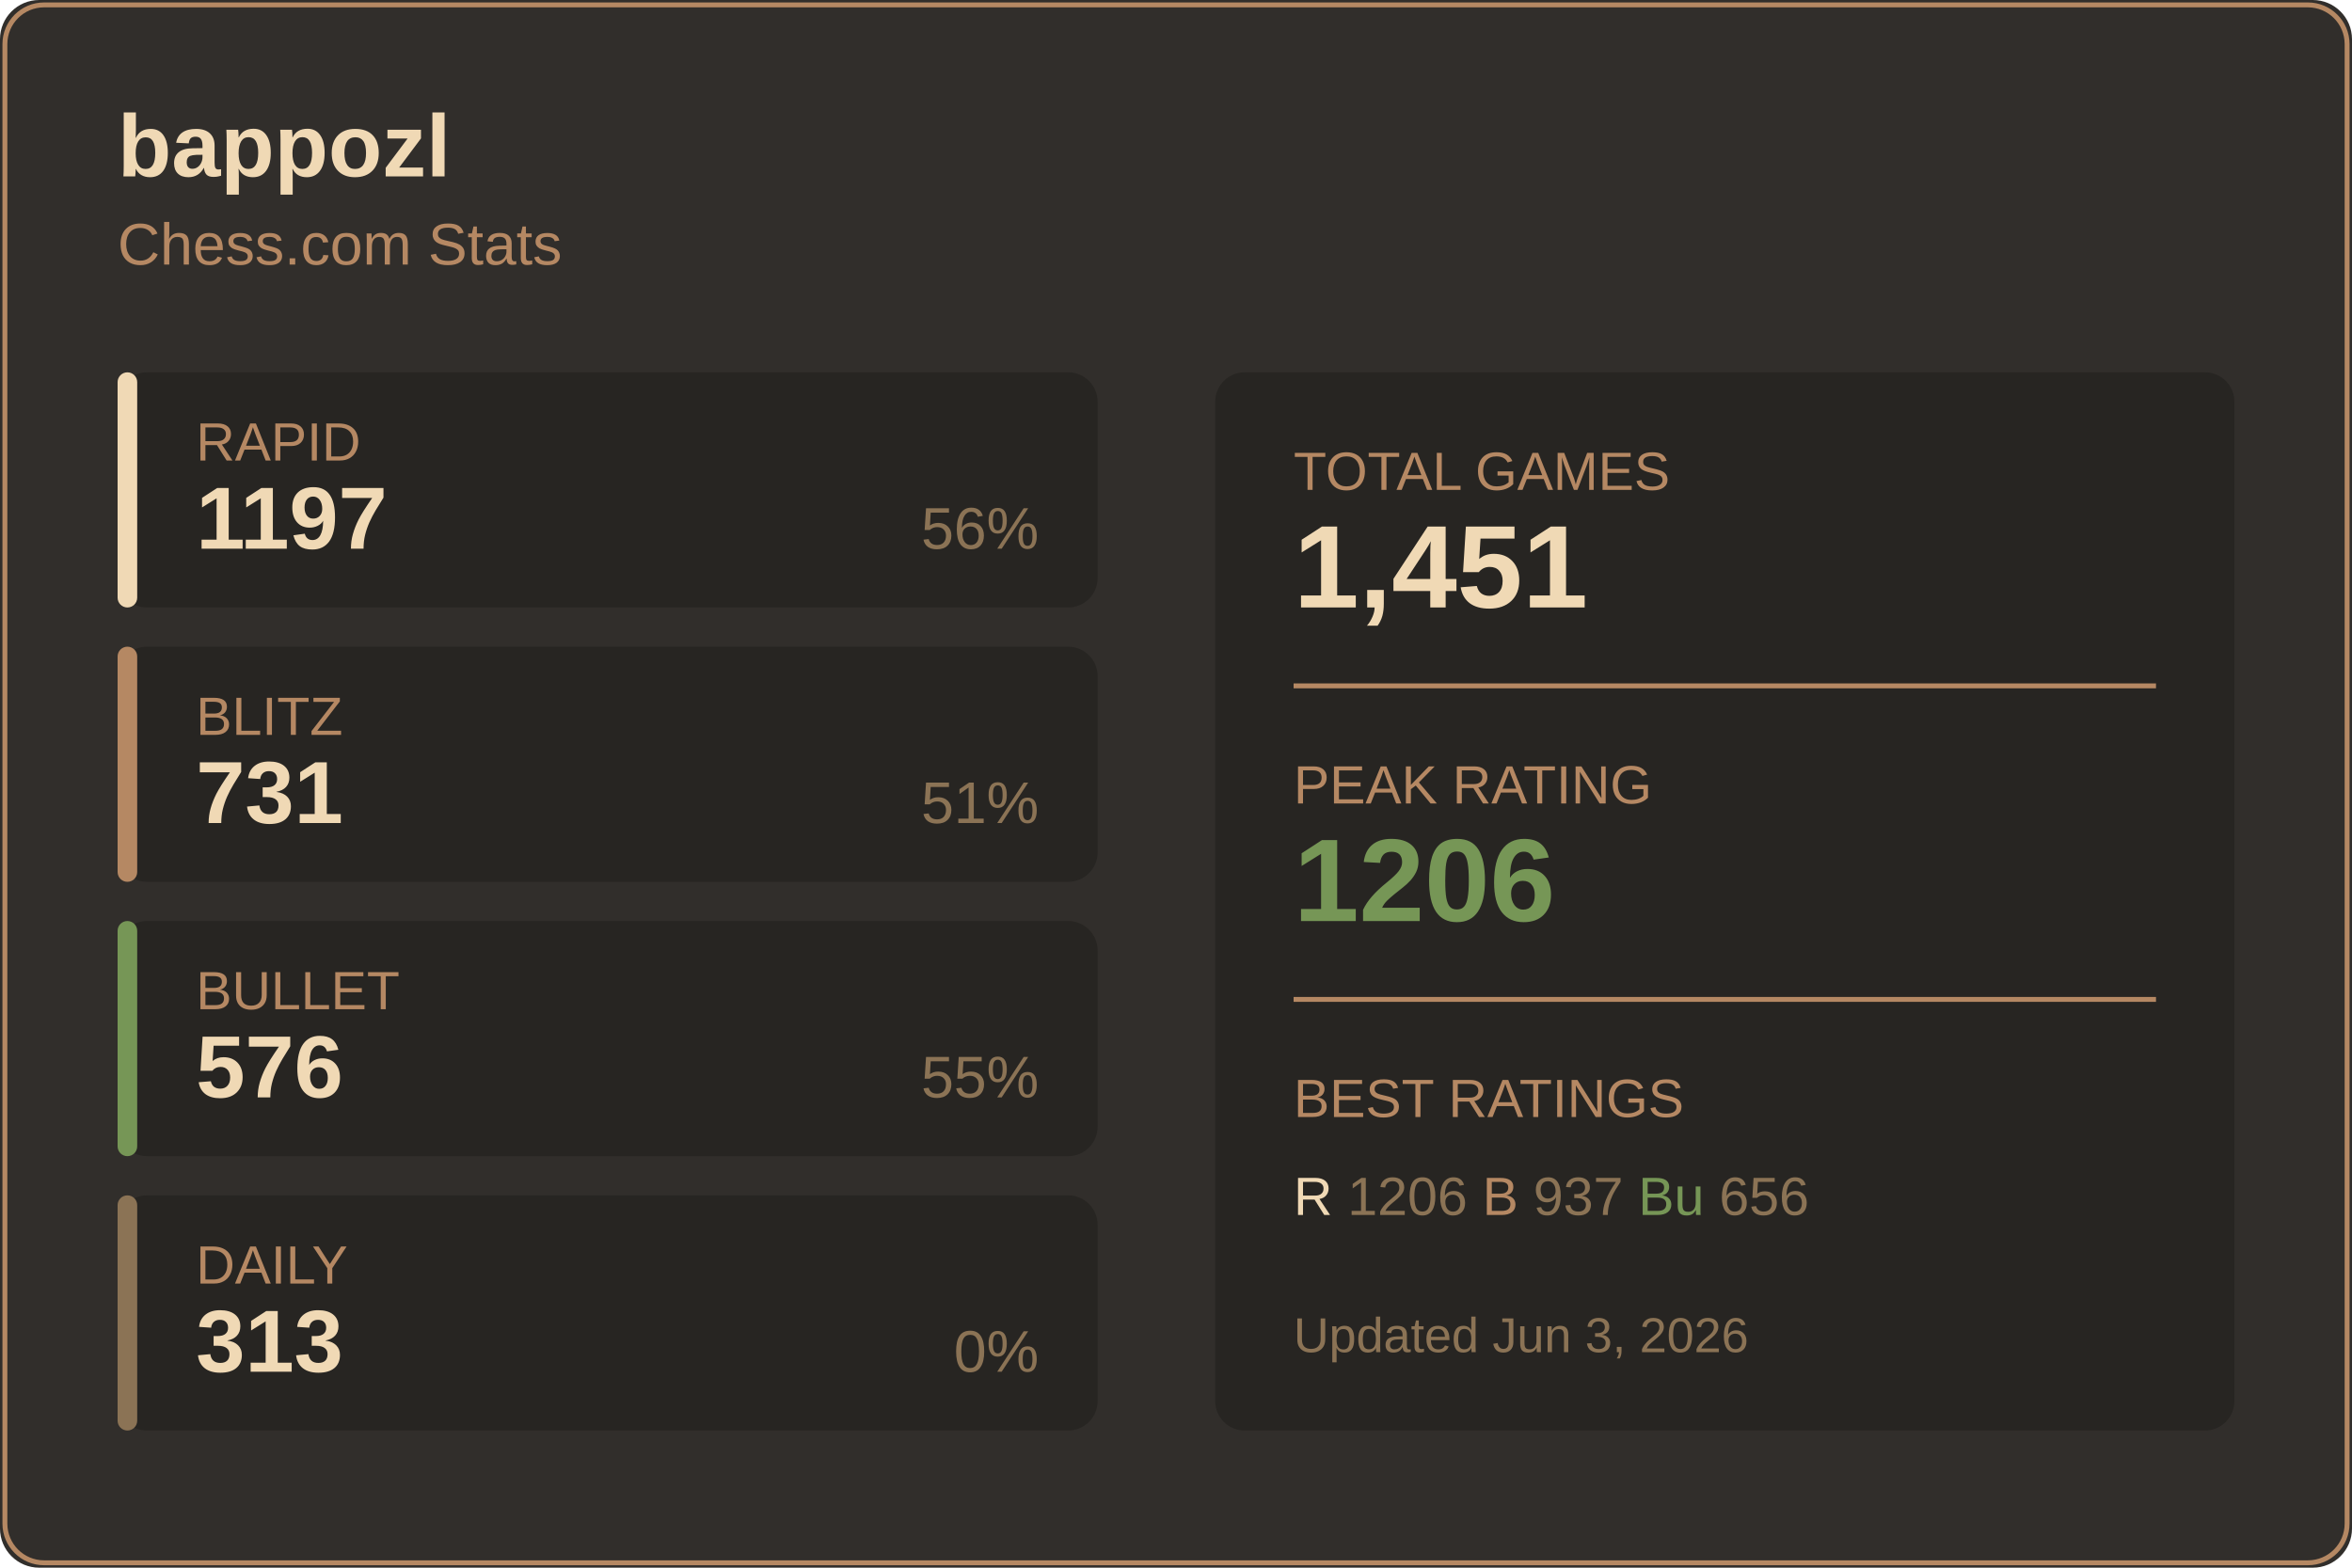
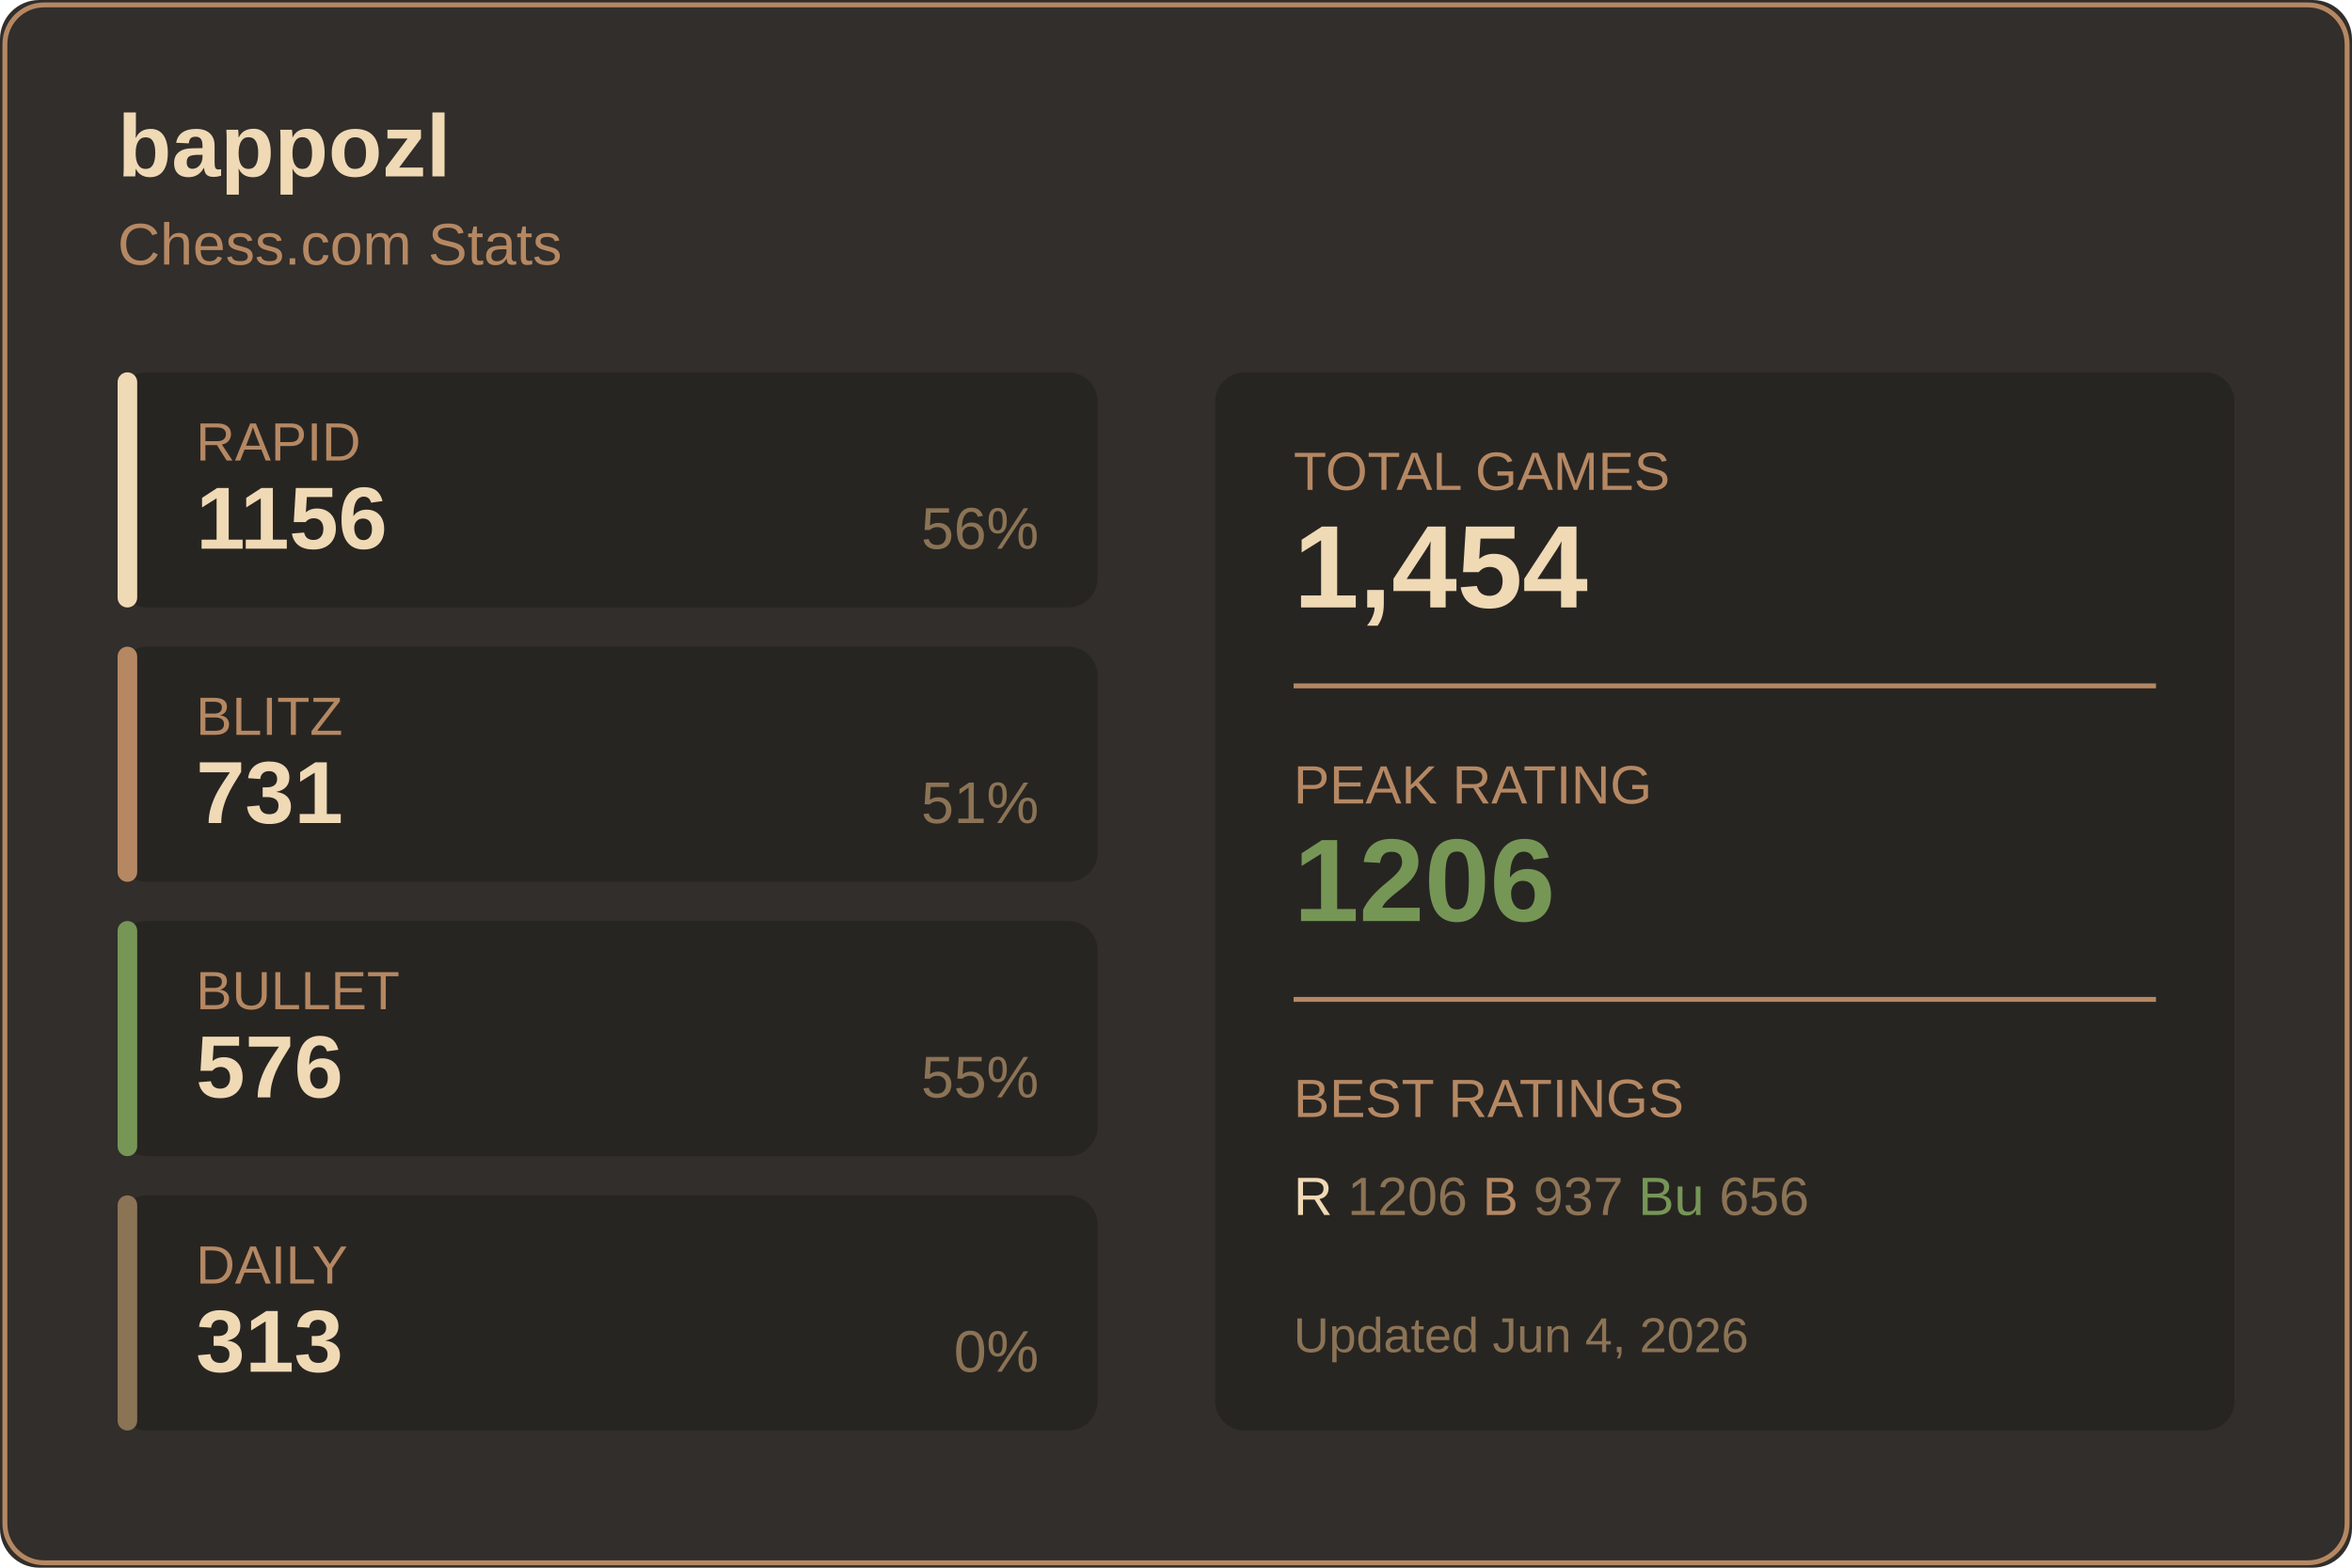
<svg xmlns="http://www.w3.org/2000/svg" width="480" height="320">
  <rect width="480" height="320" fill="#312e2b" rx="8" />
  <rect x="1" y="1" width="478" height="318" fill="none" stroke="#b58863" rx="8" />
  <text x="24" y="36" fill="#f0d9b5" font-size="18" font-weight="600" font-family="Segoe UI, Arial, sans-serif">
    bappozl
  </text>
  <text x="24" y="54" fill="#b58863" font-size="12" font-family="Segoe UI, Arial, sans-serif">
    Chess.com Stats
  </text>
  <g transform="translate(24, 76)">
    <rect width="200" height="48" fill="#272522" rx="6" />
    <rect width="4" height="48" fill="#f0d9b5" rx="2" />
    <text x="16" y="18" fill="#b58863" font-size="11" font-family="Segoe UI, Arial, sans-serif">RAPID</text>
-     <text x="16" y="36" fill="#f0d9b5" font-size="18" font-weight="600" font-family="Segoe UI, Arial, sans-serif">1197</text>
+     <text x="16" y="36" fill="#f0d9b5" font-size="18" font-weight="600" font-family="Segoe UI, Arial, sans-serif">1156</text>
    <text x="188" y="36" fill="#8b7355" font-size="12" font-family="Segoe UI, Arial, sans-serif" text-anchor="end">56%</text>
  </g>
  <g transform="translate(24, 132)">
    <rect width="200" height="48" fill="#272522" rx="6" />
    <rect width="4" height="48" fill="#b58863" rx="2" />
    <text x="16" y="18" fill="#b58863" font-size="11" font-family="Segoe UI, Arial, sans-serif">BLITZ</text>
    <text x="16" y="36" fill="#f0d9b5" font-size="18" font-weight="600" font-family="Segoe UI, Arial, sans-serif">731</text>
    <text x="188" y="36" fill="#8b7355" font-size="12" font-family="Segoe UI, Arial, sans-serif" text-anchor="end">51%</text>
  </g>
  <g transform="translate(24, 188)">
    <rect width="200" height="48" fill="#272522" rx="6" />
    <rect width="4" height="48" fill="#769656" rx="2" />
    <text x="16" y="18" fill="#b58863" font-size="11" font-family="Segoe UI, Arial, sans-serif">BULLET</text>
    <text x="16" y="36" fill="#f0d9b5" font-size="18" font-weight="600" font-family="Segoe UI, Arial, sans-serif">576</text>
    <text x="188" y="36" fill="#8b7355" font-size="12" font-family="Segoe UI, Arial, sans-serif" text-anchor="end">55%</text>
  </g>
  <g transform="translate(24, 244)">
    <rect width="200" height="48" fill="#272522" rx="6" />
    <rect width="4" height="48" fill="#8b7355" rx="2" />
    <text x="16" y="18" fill="#b58863" font-size="11" font-family="Segoe UI, Arial, sans-serif">DAILY</text>
    <text x="16" y="36" fill="#f0d9b5" font-size="18" font-weight="600" font-family="Segoe UI, Arial, sans-serif">313</text>
    <text x="188" y="36" fill="#8b7355" font-size="12" font-family="Segoe UI, Arial, sans-serif" text-anchor="end">0%</text>
  </g>
  <g transform="translate(248, 76)">
    <rect width="208" height="216" fill="#272522" rx="6" />
    <text x="16" y="24" fill="#b58863" font-size="11" font-family="Segoe UI, Arial, sans-serif">TOTAL GAMES</text>
-     <text x="16" y="48" fill="#f0d9b5" font-size="24" font-weight="600" font-family="Segoe UI, Arial, sans-serif">1,451</text>
+     <text x="16" y="48" fill="#f0d9b5" font-size="24" font-weight="600" font-family="Segoe UI, Arial, sans-serif">1,454</text>
    <line x1="16" y1="64" x2="192" y2="64" stroke="#b58863" />
    <text x="16" y="88" fill="#b58863" font-size="11" font-family="Segoe UI, Arial, sans-serif">PEAK RATING</text>
    <text x="16" y="112" fill="#769656" font-size="24" font-weight="600" font-family="Segoe UI, Arial, sans-serif">1206</text>
    <line x1="16" y1="128" x2="192" y2="128" stroke="#b58863" />
    <text x="16" y="152" fill="#b58863" font-size="11" font-family="Segoe UI, Arial, sans-serif">BEST RATINGS</text>
    <text x="16" y="172" fill="#8b7355" font-size="11" font-family="Segoe UI, Arial, sans-serif">
      <tspan fill="#f0d9b5">R</tspan> 1206
      <tspan fill="#b58863">B</tspan> 937
      <tspan fill="#769656">Bu</tspan> 656
    </text>
    <text x="16" y="200" fill="#8b7355" font-size="10" font-family="Segoe UI, Arial, sans-serif">
-       Updated Jun 3, 2026
+       Updated Jun 4, 2026
    </text>
  </g>
</svg>
